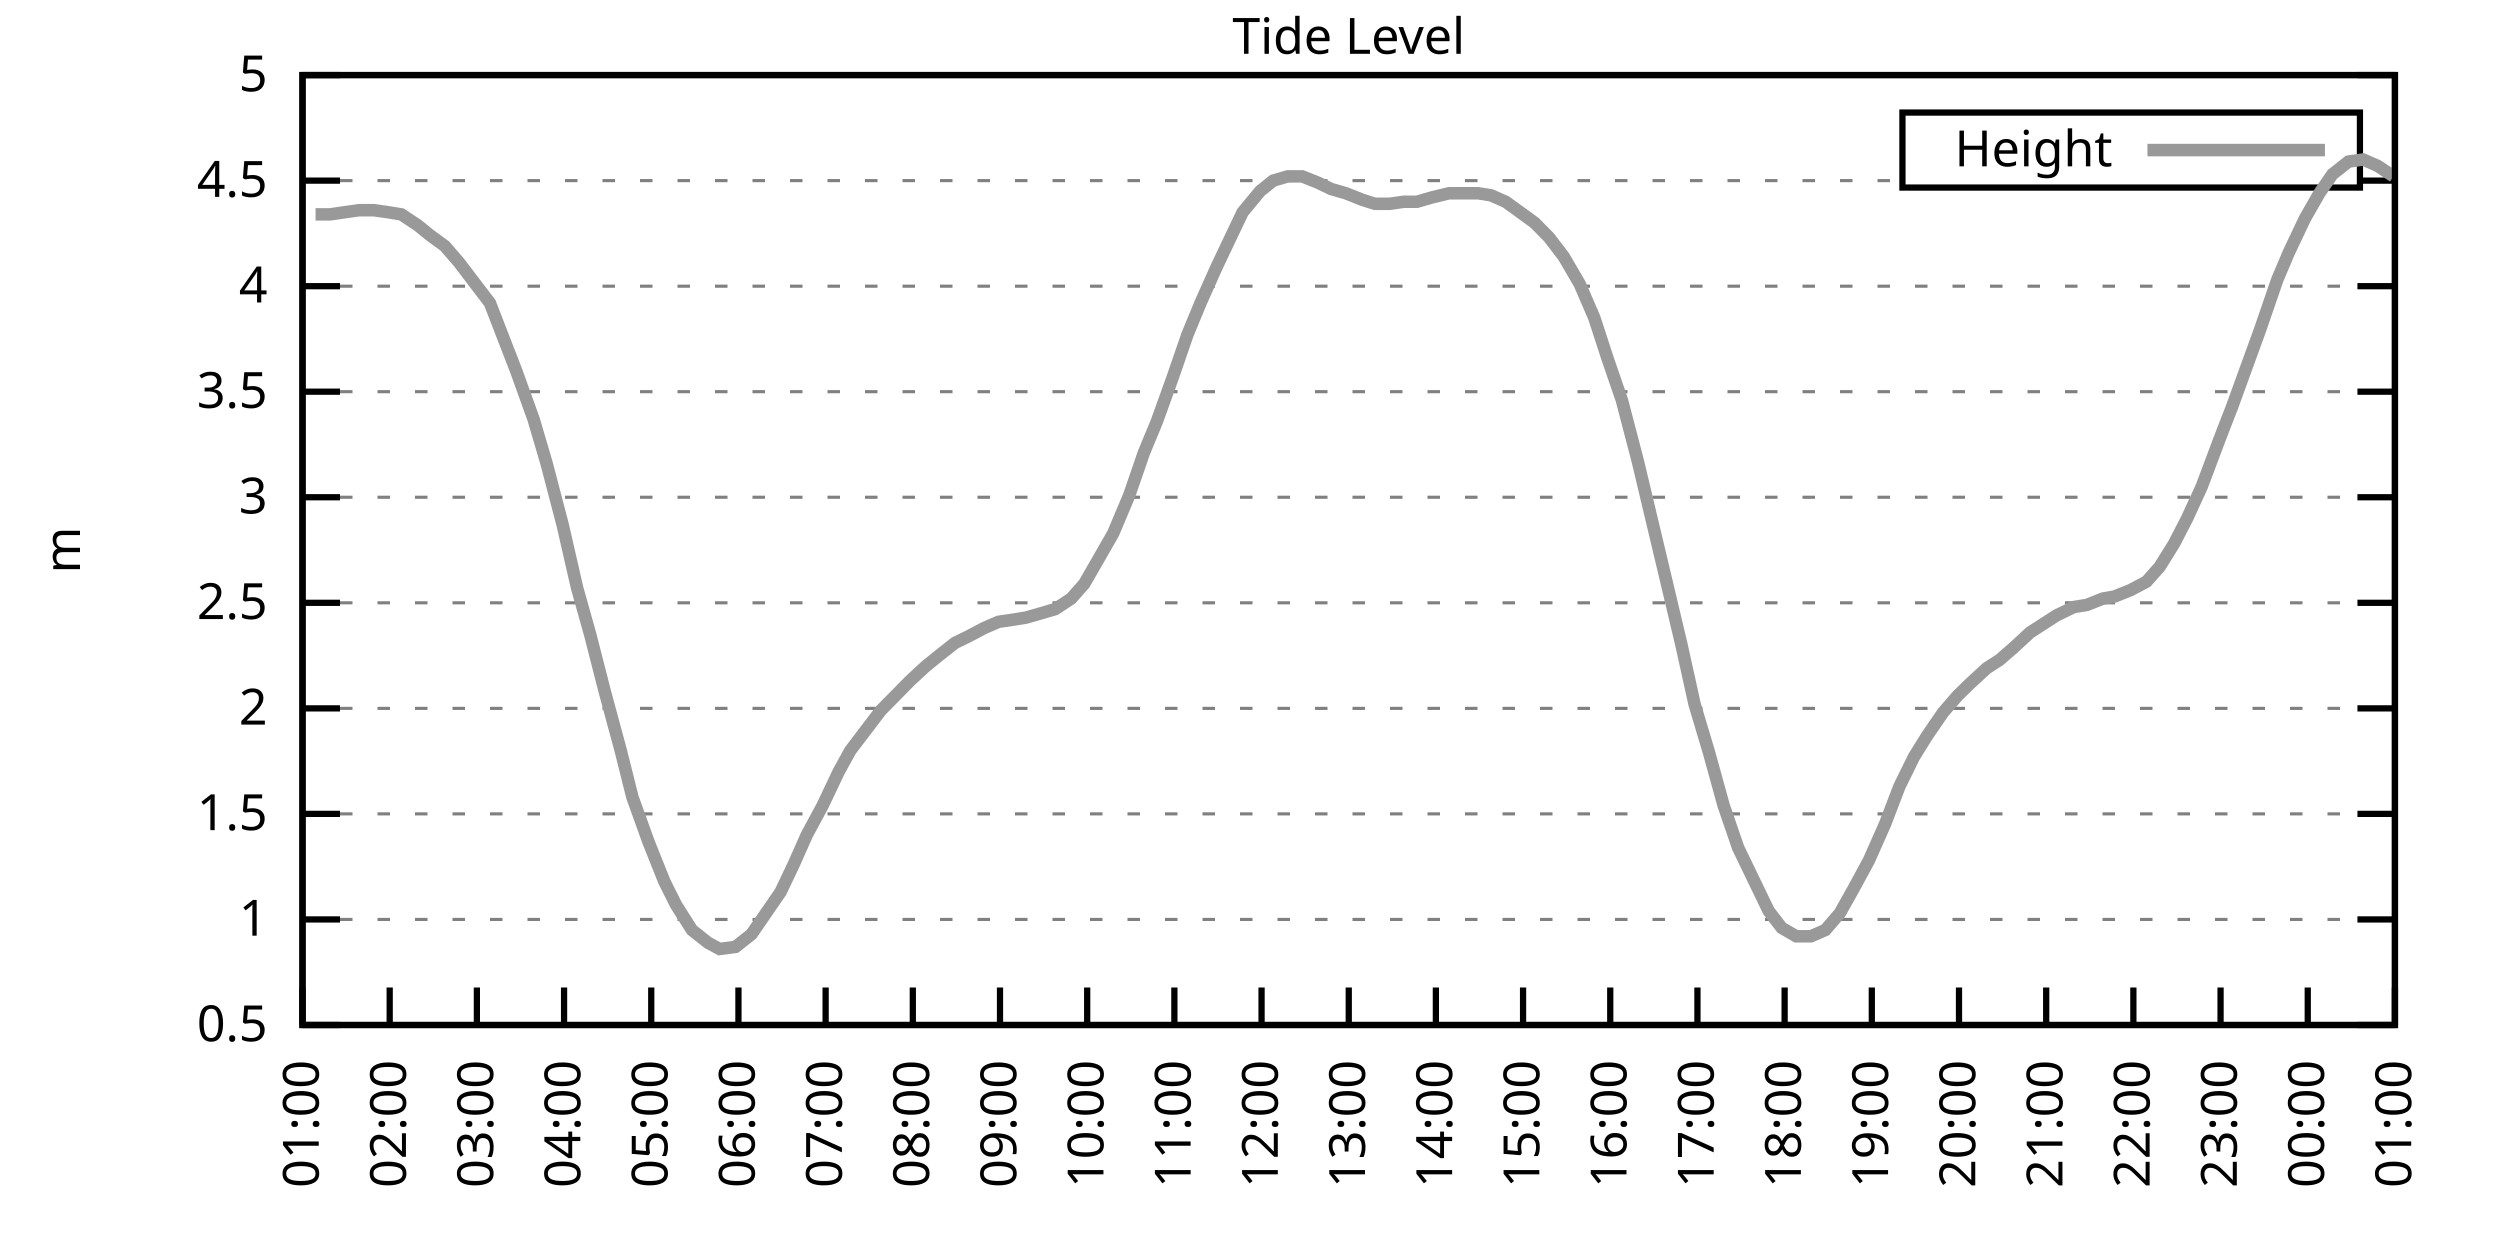
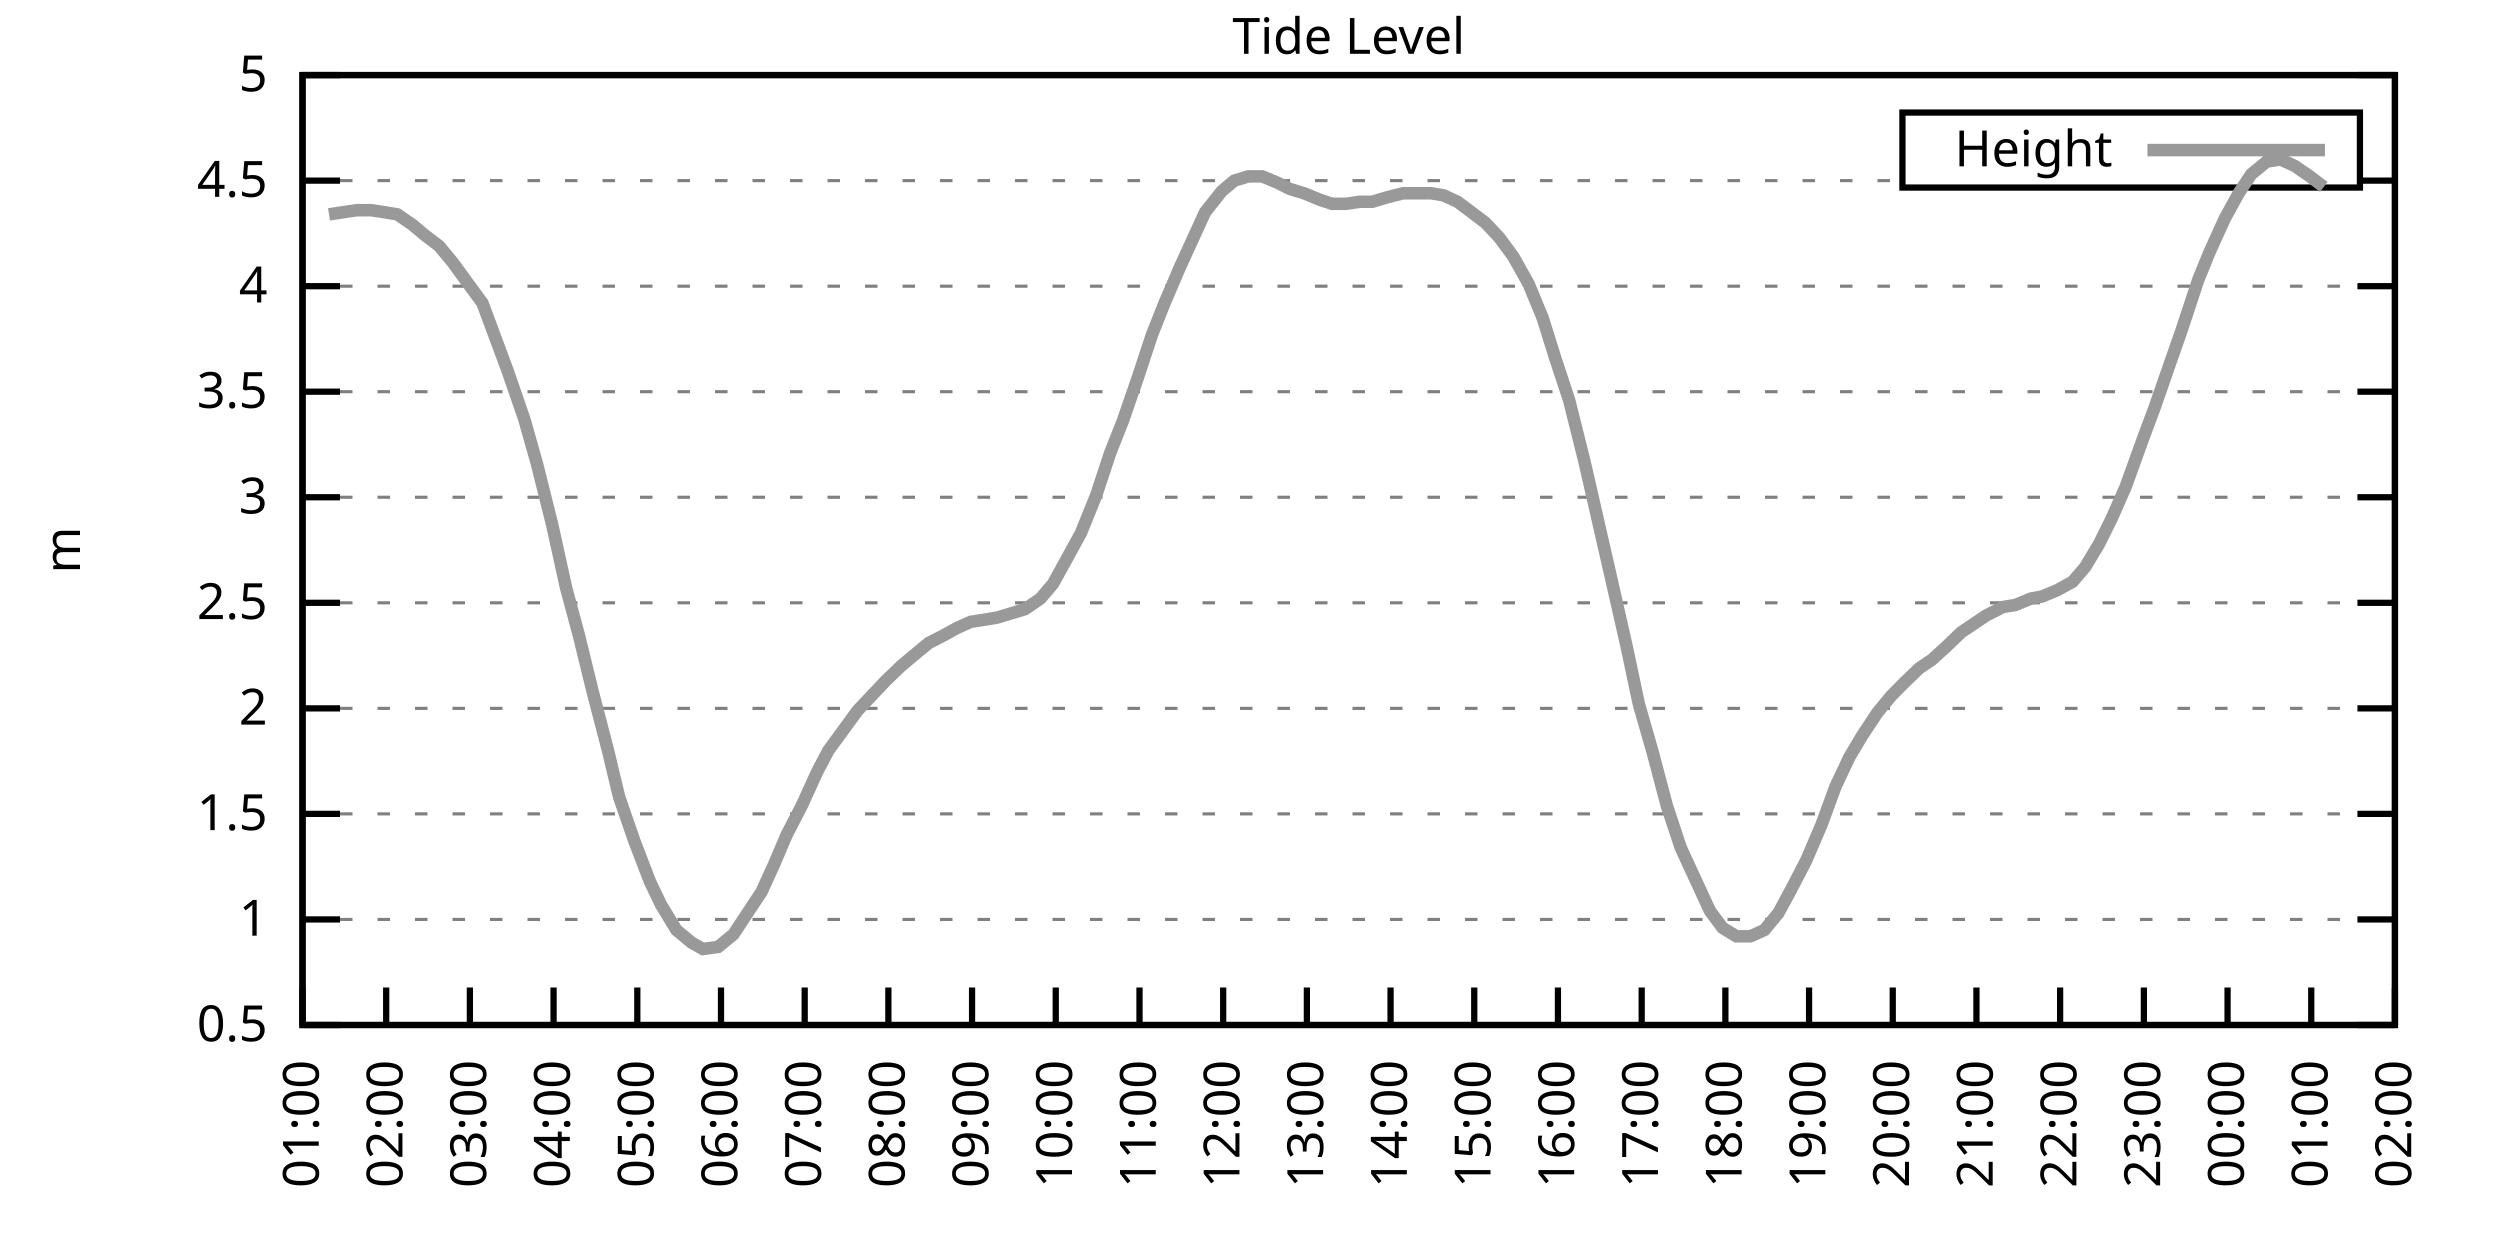
<svg xmlns="http://www.w3.org/2000/svg" xmlns:xlink="http://www.w3.org/1999/xlink" width="400" height="200" viewBox="0 0 400 200">
  <g id="gnuplot_canvas">
    <rect x="0" y="0" width="400" height="200" fill="none" />
    <defs>
      <circle id="gpDot" r="0.5" stroke-width="0.5" stroke="currentColor" />
      <path id="gpPt0" stroke-width="0.333" stroke="currentColor" d="M-1,0 h2 M0,-1 v2" />
      <path id="gpPt1" stroke-width="0.333" stroke="currentColor" d="M-1,-1 L1,1 M1,-1 L-1,1" />
      <path id="gpPt2" stroke-width="0.333" stroke="currentColor" d="M-1,0 L1,0 M0,-1 L0,1 M-1,-1 L1,1 M-1,1 L1,-1" />
      <rect id="gpPt3" stroke-width="0.333" stroke="currentColor" x="-1" y="-1" width="2" height="2" />
      <rect id="gpPt4" stroke-width="0.333" stroke="currentColor" fill="currentColor" x="-1" y="-1" width="2" height="2" />
      <circle id="gpPt5" stroke-width="0.333" stroke="currentColor" cx="0" cy="0" r="1" />
      <use xlink:href="#gpPt5" id="gpPt6" fill="currentColor" stroke="none" />
      <path id="gpPt7" stroke-width="0.333" stroke="currentColor" d="M0,-1.33 L-1.33,0.67 L1.33,0.67 z" />
      <use xlink:href="#gpPt7" id="gpPt8" fill="currentColor" stroke="none" />
      <use xlink:href="#gpPt7" id="gpPt9" stroke="currentColor" transform="rotate(180)" />
      <use xlink:href="#gpPt9" id="gpPt10" fill="currentColor" stroke="none" />
      <use xlink:href="#gpPt3" id="gpPt11" stroke="currentColor" transform="rotate(45)" />
      <use xlink:href="#gpPt11" id="gpPt12" fill="currentColor" stroke="none" />
      <path id="gpPt13" stroke-width="0.333" stroke="currentColor" d="M0,1.330 L1.265,0.411 L0.782,-1.067 L-0.782,-1.076 L-1.265,0.411 z" />
      <use xlink:href="#gpPt13" id="gpPt14" fill="currentColor" stroke="none" />
      <filter id="textbox" filterUnits="objectBoundingBox" x="0" y="0" height="1" width="1">
        <feFlood flood-color="white" flood-opacity="1" result="bgnd" />
        <feComposite in="SourceGraphic" in2="bgnd" operator="atop" />
      </filter>
      <filter id="greybox" filterUnits="objectBoundingBox" x="0" y="0" height="1" width="1">
        <feFlood flood-color="lightgrey" flood-opacity="1" result="grey" />
        <feComposite in="SourceGraphic" in2="grey" operator="atop" />
      </filter>
    </defs>
    <g fill="none" color="white" stroke="currentColor" stroke-width="1.00" stroke-linecap="butt" stroke-linejoin="miter">
</g>
    <g fill="none" color="black" stroke="currentColor" stroke-width="1.00" stroke-linecap="butt" stroke-linejoin="miter">
      <g stroke="none" shape-rendering="crispEdges">
        <polygon fill="rgb(255, 255, 255)" points="48.40,164.00 383.18,164.00 383.18,12.02 48.40,12.02 " />
      </g>
    </g>
    <g fill="none" color="black" stroke="currentColor" stroke-width="1.00" stroke-linecap="butt" stroke-linejoin="miter">
</g>
    <g fill="none" color="black" stroke="black" stroke-width="0.50" stroke-linecap="butt" stroke-linejoin="miter">
</g>
    <g fill="none" color="gray" stroke="currentColor" stroke-width="0.50" stroke-linecap="butt" stroke-linejoin="miter">
      <path stroke="gray" stroke-dasharray="2,4" class="gridline" d="M48.40,164.00 L383.19,164.00  " />
    </g>
    <g fill="none" color="gray" stroke="gray" stroke-width="1.00" stroke-linecap="butt" stroke-linejoin="miter">
</g>
    <g fill="none" color="black" stroke="currentColor" stroke-width="1.00" stroke-linecap="butt" stroke-linejoin="miter">
      <path stroke="black" d="M48.40,164.00 L54.40,164.00 M383.19,164.00 L377.19,164.00  " />
      <g transform="translate(42.80,166.60)" stroke="none" fill="black" font-family="Sans" font-size="8.00" text-anchor="end">
        <text>
          <tspan font-family="Sans"> 0.5</tspan>
        </text>
      </g>
    </g>
    <g fill="none" color="black" stroke="currentColor" stroke-width="1.00" stroke-linecap="butt" stroke-linejoin="miter">
</g>
    <g fill="none" color="black" stroke="black" stroke-width="0.50" stroke-linecap="butt" stroke-linejoin="miter">
</g>
    <g fill="none" color="gray" stroke="currentColor" stroke-width="0.50" stroke-linecap="butt" stroke-linejoin="miter">
      <path stroke="gray" stroke-dasharray="2,4" class="gridline" d="M48.40,147.11 L383.19,147.11  " />
    </g>
    <g fill="none" color="gray" stroke="gray" stroke-width="1.00" stroke-linecap="butt" stroke-linejoin="miter">
</g>
    <g fill="none" color="black" stroke="currentColor" stroke-width="1.00" stroke-linecap="butt" stroke-linejoin="miter">
      <path stroke="black" d="M48.40,147.11 L54.40,147.11 M383.19,147.11 L377.19,147.11  " />
      <g transform="translate(42.80,149.71)" stroke="none" fill="black" font-family="Sans" font-size="8.00" text-anchor="end">
        <text>
          <tspan font-family="Sans"> 1</tspan>
        </text>
      </g>
    </g>
    <g fill="none" color="black" stroke="currentColor" stroke-width="1.00" stroke-linecap="butt" stroke-linejoin="miter">
</g>
    <g fill="none" color="black" stroke="black" stroke-width="0.50" stroke-linecap="butt" stroke-linejoin="miter">
</g>
    <g fill="none" color="gray" stroke="currentColor" stroke-width="0.50" stroke-linecap="butt" stroke-linejoin="miter">
      <path stroke="gray" stroke-dasharray="2,4" class="gridline" d="M48.40,130.22 L383.19,130.22  " />
    </g>
    <g fill="none" color="gray" stroke="gray" stroke-width="1.00" stroke-linecap="butt" stroke-linejoin="miter">
</g>
    <g fill="none" color="black" stroke="currentColor" stroke-width="1.00" stroke-linecap="butt" stroke-linejoin="miter">
      <path stroke="black" d="M48.40,130.22 L54.40,130.22 M383.19,130.22 L377.19,130.22  " />
      <g transform="translate(42.80,132.82)" stroke="none" fill="black" font-family="Sans" font-size="8.00" text-anchor="end">
        <text>
          <tspan font-family="Sans"> 1.5</tspan>
        </text>
      </g>
    </g>
    <g fill="none" color="black" stroke="currentColor" stroke-width="1.00" stroke-linecap="butt" stroke-linejoin="miter">
</g>
    <g fill="none" color="black" stroke="black" stroke-width="0.50" stroke-linecap="butt" stroke-linejoin="miter">
</g>
    <g fill="none" color="gray" stroke="currentColor" stroke-width="0.50" stroke-linecap="butt" stroke-linejoin="miter">
      <path stroke="gray" stroke-dasharray="2,4" class="gridline" d="M48.40,113.34 L383.19,113.34  " />
    </g>
    <g fill="none" color="gray" stroke="gray" stroke-width="1.00" stroke-linecap="butt" stroke-linejoin="miter">
</g>
    <g fill="none" color="black" stroke="currentColor" stroke-width="1.00" stroke-linecap="butt" stroke-linejoin="miter">
      <path stroke="black" d="M48.40,113.34 L54.40,113.34 M383.19,113.34 L377.19,113.34  " />
      <g transform="translate(42.80,115.94)" stroke="none" fill="black" font-family="Sans" font-size="8.00" text-anchor="end">
        <text>
          <tspan font-family="Sans"> 2</tspan>
        </text>
      </g>
    </g>
    <g fill="none" color="black" stroke="currentColor" stroke-width="1.00" stroke-linecap="butt" stroke-linejoin="miter">
</g>
    <g fill="none" color="black" stroke="black" stroke-width="0.50" stroke-linecap="butt" stroke-linejoin="miter">
</g>
    <g fill="none" color="gray" stroke="currentColor" stroke-width="0.50" stroke-linecap="butt" stroke-linejoin="miter">
      <path stroke="gray" stroke-dasharray="2,4" class="gridline" d="M48.40,96.45 L383.19,96.45  " />
    </g>
    <g fill="none" color="gray" stroke="gray" stroke-width="1.00" stroke-linecap="butt" stroke-linejoin="miter">
</g>
    <g fill="none" color="black" stroke="currentColor" stroke-width="1.00" stroke-linecap="butt" stroke-linejoin="miter">
      <path stroke="black" d="M48.40,96.45 L54.40,96.45 M383.19,96.45 L377.19,96.45  " />
      <g transform="translate(42.80,99.05)" stroke="none" fill="black" font-family="Sans" font-size="8.00" text-anchor="end">
        <text>
          <tspan font-family="Sans"> 2.5</tspan>
        </text>
      </g>
    </g>
    <g fill="none" color="black" stroke="currentColor" stroke-width="1.00" stroke-linecap="butt" stroke-linejoin="miter">
</g>
    <g fill="none" color="black" stroke="black" stroke-width="0.50" stroke-linecap="butt" stroke-linejoin="miter">
</g>
    <g fill="none" color="gray" stroke="currentColor" stroke-width="0.50" stroke-linecap="butt" stroke-linejoin="miter">
      <path stroke="gray" stroke-dasharray="2,4" class="gridline" d="M48.40,79.56 L383.19,79.56  " />
    </g>
    <g fill="none" color="gray" stroke="gray" stroke-width="1.00" stroke-linecap="butt" stroke-linejoin="miter">
</g>
    <g fill="none" color="black" stroke="currentColor" stroke-width="1.00" stroke-linecap="butt" stroke-linejoin="miter">
      <path stroke="black" d="M48.40,79.56 L54.40,79.56 M383.19,79.56 L377.19,79.56  " />
      <g transform="translate(42.80,82.16)" stroke="none" fill="black" font-family="Sans" font-size="8.00" text-anchor="end">
        <text>
          <tspan font-family="Sans"> 3</tspan>
        </text>
      </g>
    </g>
    <g fill="none" color="black" stroke="currentColor" stroke-width="1.00" stroke-linecap="butt" stroke-linejoin="miter">
</g>
    <g fill="none" color="black" stroke="black" stroke-width="0.50" stroke-linecap="butt" stroke-linejoin="miter">
</g>
    <g fill="none" color="gray" stroke="currentColor" stroke-width="0.50" stroke-linecap="butt" stroke-linejoin="miter">
      <path stroke="gray" stroke-dasharray="2,4" class="gridline" d="M48.40,62.67 L383.19,62.67  " />
    </g>
    <g fill="none" color="gray" stroke="gray" stroke-width="1.00" stroke-linecap="butt" stroke-linejoin="miter">
</g>
    <g fill="none" color="black" stroke="currentColor" stroke-width="1.00" stroke-linecap="butt" stroke-linejoin="miter">
      <path stroke="black" d="M48.40,62.67 L54.40,62.67 M383.19,62.67 L377.19,62.67  " />
      <g transform="translate(42.80,65.27)" stroke="none" fill="black" font-family="Sans" font-size="8.00" text-anchor="end">
        <text>
          <tspan font-family="Sans"> 3.5</tspan>
        </text>
      </g>
    </g>
    <g fill="none" color="black" stroke="currentColor" stroke-width="1.00" stroke-linecap="butt" stroke-linejoin="miter">
</g>
    <g fill="none" color="black" stroke="black" stroke-width="0.50" stroke-linecap="butt" stroke-linejoin="miter">
</g>
    <g fill="none" color="gray" stroke="currentColor" stroke-width="0.50" stroke-linecap="butt" stroke-linejoin="miter">
      <path stroke="gray" stroke-dasharray="2,4" class="gridline" d="M48.40,45.79 L383.19,45.79  " />
    </g>
    <g fill="none" color="gray" stroke="gray" stroke-width="1.00" stroke-linecap="butt" stroke-linejoin="miter">
</g>
    <g fill="none" color="black" stroke="currentColor" stroke-width="1.00" stroke-linecap="butt" stroke-linejoin="miter">
      <path stroke="black" d="M48.40,45.79 L54.40,45.79 M383.19,45.79 L377.19,45.79  " />
      <g transform="translate(42.80,48.39)" stroke="none" fill="black" font-family="Sans" font-size="8.00" text-anchor="end">
        <text>
          <tspan font-family="Sans"> 4</tspan>
        </text>
      </g>
    </g>
    <g fill="none" color="black" stroke="currentColor" stroke-width="1.00" stroke-linecap="butt" stroke-linejoin="miter">
</g>
    <g fill="none" color="black" stroke="black" stroke-width="0.50" stroke-linecap="butt" stroke-linejoin="miter">
</g>
    <g fill="none" color="gray" stroke="currentColor" stroke-width="0.50" stroke-linecap="butt" stroke-linejoin="miter">
      <path stroke="gray" stroke-dasharray="2,4" class="gridline" d="M48.40,28.90 L304.39,28.90 M377.59,28.90 L383.19,28.90  " />
    </g>
    <g fill="none" color="gray" stroke="gray" stroke-width="1.00" stroke-linecap="butt" stroke-linejoin="miter">
</g>
    <g fill="none" color="black" stroke="currentColor" stroke-width="1.00" stroke-linecap="butt" stroke-linejoin="miter">
      <path stroke="black" d="M48.40,28.90 L54.40,28.90 M383.19,28.90 L377.19,28.90  " />
      <g transform="translate(42.80,31.50)" stroke="none" fill="black" font-family="Sans" font-size="8.00" text-anchor="end">
        <text>
          <tspan font-family="Sans"> 4.5</tspan>
        </text>
      </g>
    </g>
    <g fill="none" color="black" stroke="currentColor" stroke-width="1.00" stroke-linecap="butt" stroke-linejoin="miter">
</g>
    <g fill="none" color="black" stroke="black" stroke-width="0.50" stroke-linecap="butt" stroke-linejoin="miter">
</g>
    <g fill="none" color="gray" stroke="currentColor" stroke-width="0.50" stroke-linecap="butt" stroke-linejoin="miter">
      <path stroke="gray" stroke-dasharray="2,4" class="gridline" d="M48.40,12.01 L383.19,12.01  " />
    </g>
    <g fill="none" color="gray" stroke="gray" stroke-width="1.00" stroke-linecap="butt" stroke-linejoin="miter">
</g>
    <g fill="none" color="black" stroke="currentColor" stroke-width="1.00" stroke-linecap="butt" stroke-linejoin="miter">
      <path stroke="black" d="M48.40,12.01 L54.40,12.01 M383.19,12.01 L377.19,12.01  " />
      <g transform="translate(42.80,14.61)" stroke="none" fill="black" font-family="Sans" font-size="8.00" text-anchor="end">
        <text>
          <tspan font-family="Sans"> 5</tspan>
        </text>
      </g>
    </g>
    <g fill="none" color="black" stroke="currentColor" stroke-width="1.00" stroke-linecap="butt" stroke-linejoin="miter">
      <path stroke="black" d="M48.40,164.00 L48.40,158.00  " />
      <g transform="translate(51.00,169.60) rotate(270.00)" stroke="none" fill="black" font-family="Sans" font-size="8.00" text-anchor="end">
        <text>
          <tspan font-family="Sans">01:00</tspan>
        </text>
      </g>
    </g>
    <g fill="none" color="black" stroke="currentColor" stroke-width="1.00" stroke-linecap="butt" stroke-linejoin="miter">
-       <path stroke="black" d="M62.35,164.00 L62.35,158.00  " />
-       <g transform="translate(64.95,169.60) rotate(270.00)" stroke="none" fill="black" font-family="Sans" font-size="8.00" text-anchor="end">
+       <path stroke="black" d="M61.79,164.00 L61.79,158.00  " />
+       <g transform="translate(64.39,169.60) rotate(270.00)" stroke="none" fill="black" font-family="Sans" font-size="8.00" text-anchor="end">
        <text>
          <tspan font-family="Sans">02:00</tspan>
        </text>
      </g>
    </g>
    <g fill="none" color="black" stroke="currentColor" stroke-width="1.00" stroke-linecap="butt" stroke-linejoin="miter">
-       <path stroke="black" d="M76.30,164.00 L76.30,158.00  " />
-       <g transform="translate(78.90,169.60) rotate(270.00)" stroke="none" fill="black" font-family="Sans" font-size="8.00" text-anchor="end">
+       <path stroke="black" d="M75.18,164.00 L75.18,158.00  " />
+       <g transform="translate(77.78,169.60) rotate(270.00)" stroke="none" fill="black" font-family="Sans" font-size="8.00" text-anchor="end">
        <text>
          <tspan font-family="Sans">03:00</tspan>
        </text>
      </g>
    </g>
    <g fill="none" color="black" stroke="currentColor" stroke-width="1.00" stroke-linecap="butt" stroke-linejoin="miter">
-       <path stroke="black" d="M90.25,164.00 L90.25,158.00  " />
-       <g transform="translate(92.85,169.60) rotate(270.00)" stroke="none" fill="black" font-family="Sans" font-size="8.00" text-anchor="end">
+       <path stroke="black" d="M88.57,164.00 L88.57,158.00  " />
+       <g transform="translate(91.17,169.60) rotate(270.00)" stroke="none" fill="black" font-family="Sans" font-size="8.00" text-anchor="end">
        <text>
          <tspan font-family="Sans">04:00</tspan>
        </text>
      </g>
    </g>
    <g fill="none" color="black" stroke="currentColor" stroke-width="1.00" stroke-linecap="butt" stroke-linejoin="miter">
-       <path stroke="black" d="M104.20,164.00 L104.20,158.00  " />
-       <g transform="translate(106.80,169.60) rotate(270.00)" stroke="none" fill="black" font-family="Sans" font-size="8.00" text-anchor="end">
+       <path stroke="black" d="M101.97,164.00 L101.97,158.00  " />
+       <g transform="translate(104.57,169.60) rotate(270.00)" stroke="none" fill="black" font-family="Sans" font-size="8.00" text-anchor="end">
        <text>
          <tspan font-family="Sans">05:00</tspan>
        </text>
      </g>
    </g>
    <g fill="none" color="black" stroke="currentColor" stroke-width="1.00" stroke-linecap="butt" stroke-linejoin="miter">
-       <path stroke="black" d="M118.15,164.00 L118.15,158.00  " />
-       <g transform="translate(120.75,169.60) rotate(270.00)" stroke="none" fill="black" font-family="Sans" font-size="8.00" text-anchor="end">
+       <path stroke="black" d="M115.36,164.00 L115.36,158.00  " />
+       <g transform="translate(117.96,169.60) rotate(270.00)" stroke="none" fill="black" font-family="Sans" font-size="8.00" text-anchor="end">
        <text>
          <tspan font-family="Sans">06:00</tspan>
        </text>
      </g>
    </g>
    <g fill="none" color="black" stroke="currentColor" stroke-width="1.00" stroke-linecap="butt" stroke-linejoin="miter">
-       <path stroke="black" d="M132.10,164.00 L132.10,158.00  " />
-       <g transform="translate(134.70,169.60) rotate(270.00)" stroke="none" fill="black" font-family="Sans" font-size="8.00" text-anchor="end">
+       <path stroke="black" d="M128.75,164.00 L128.75,158.00  " />
+       <g transform="translate(131.35,169.60) rotate(270.00)" stroke="none" fill="black" font-family="Sans" font-size="8.00" text-anchor="end">
        <text>
          <tspan font-family="Sans">07:00</tspan>
        </text>
      </g>
    </g>
    <g fill="none" color="black" stroke="currentColor" stroke-width="1.00" stroke-linecap="butt" stroke-linejoin="miter">
-       <path stroke="black" d="M146.05,164.00 L146.05,158.00  " />
-       <g transform="translate(148.65,169.60) rotate(270.00)" stroke="none" fill="black" font-family="Sans" font-size="8.00" text-anchor="end">
+       <path stroke="black" d="M142.14,164.00 L142.14,158.00  " />
+       <g transform="translate(144.74,169.60) rotate(270.00)" stroke="none" fill="black" font-family="Sans" font-size="8.00" text-anchor="end">
        <text>
          <tspan font-family="Sans">08:00</tspan>
        </text>
      </g>
    </g>
    <g fill="none" color="black" stroke="currentColor" stroke-width="1.00" stroke-linecap="butt" stroke-linejoin="miter">
-       <path stroke="black" d="M160.00,164.00 L160.00,158.00  " />
-       <g transform="translate(162.60,169.60) rotate(270.00)" stroke="none" fill="black" font-family="Sans" font-size="8.00" text-anchor="end">
+       <path stroke="black" d="M155.53,164.00 L155.53,158.00  " />
+       <g transform="translate(158.13,169.60) rotate(270.00)" stroke="none" fill="black" font-family="Sans" font-size="8.00" text-anchor="end">
        <text>
          <tspan font-family="Sans">09:00</tspan>
        </text>
      </g>
    </g>
    <g fill="none" color="black" stroke="currentColor" stroke-width="1.00" stroke-linecap="butt" stroke-linejoin="miter">
-       <path stroke="black" d="M173.95,164.00 L173.95,158.00  " />
-       <g transform="translate(176.55,169.60) rotate(270.00)" stroke="none" fill="black" font-family="Sans" font-size="8.00" text-anchor="end">
+       <path stroke="black" d="M168.92,164.00 L168.92,158.00  " />
+       <g transform="translate(171.52,169.60) rotate(270.00)" stroke="none" fill="black" font-family="Sans" font-size="8.00" text-anchor="end">
        <text>
          <tspan font-family="Sans">10:00</tspan>
        </text>
      </g>
    </g>
    <g fill="none" color="black" stroke="currentColor" stroke-width="1.00" stroke-linecap="butt" stroke-linejoin="miter">
-       <path stroke="black" d="M187.90,164.00 L187.90,158.00  " />
-       <g transform="translate(190.50,169.60) rotate(270.00)" stroke="none" fill="black" font-family="Sans" font-size="8.00" text-anchor="end">
+       <path stroke="black" d="M182.32,164.00 L182.32,158.00  " />
+       <g transform="translate(184.92,169.60) rotate(270.00)" stroke="none" fill="black" font-family="Sans" font-size="8.00" text-anchor="end">
        <text>
          <tspan font-family="Sans">11:00</tspan>
        </text>
      </g>
    </g>
    <g fill="none" color="black" stroke="currentColor" stroke-width="1.00" stroke-linecap="butt" stroke-linejoin="miter">
-       <path stroke="black" d="M201.85,164.00 L201.85,158.00  " />
-       <g transform="translate(204.45,169.60) rotate(270.00)" stroke="none" fill="black" font-family="Sans" font-size="8.00" text-anchor="end">
+       <path stroke="black" d="M195.71,164.00 L195.71,158.00  " />
+       <g transform="translate(198.31,169.60) rotate(270.00)" stroke="none" fill="black" font-family="Sans" font-size="8.00" text-anchor="end">
        <text>
          <tspan font-family="Sans">12:00</tspan>
        </text>
      </g>
    </g>
    <g fill="none" color="black" stroke="currentColor" stroke-width="1.00" stroke-linecap="butt" stroke-linejoin="miter">
-       <path stroke="black" d="M215.80,164.00 L215.80,158.00  " />
-       <g transform="translate(218.40,169.60) rotate(270.00)" stroke="none" fill="black" font-family="Sans" font-size="8.00" text-anchor="end">
+       <path stroke="black" d="M209.10,164.00 L209.10,158.00  " />
+       <g transform="translate(211.70,169.60) rotate(270.00)" stroke="none" fill="black" font-family="Sans" font-size="8.00" text-anchor="end">
        <text>
          <tspan font-family="Sans">13:00</tspan>
        </text>
      </g>
    </g>
    <g fill="none" color="black" stroke="currentColor" stroke-width="1.00" stroke-linecap="butt" stroke-linejoin="miter">
-       <path stroke="black" d="M229.74,164.00 L229.74,158.00  " />
-       <g transform="translate(232.34,169.60) rotate(270.00)" stroke="none" fill="black" font-family="Sans" font-size="8.00" text-anchor="end">
+       <path stroke="black" d="M222.49,164.00 L222.49,158.00  " />
+       <g transform="translate(225.09,169.60) rotate(270.00)" stroke="none" fill="black" font-family="Sans" font-size="8.00" text-anchor="end">
        <text>
          <tspan font-family="Sans">14:00</tspan>
        </text>
      </g>
    </g>
    <g fill="none" color="black" stroke="currentColor" stroke-width="1.00" stroke-linecap="butt" stroke-linejoin="miter">
-       <path stroke="black" d="M243.69,164.00 L243.69,158.00  " />
-       <g transform="translate(246.29,169.60) rotate(270.00)" stroke="none" fill="black" font-family="Sans" font-size="8.00" text-anchor="end">
+       <path stroke="black" d="M235.88,164.00 L235.88,158.00  " />
+       <g transform="translate(238.48,169.60) rotate(270.00)" stroke="none" fill="black" font-family="Sans" font-size="8.00" text-anchor="end">
        <text>
          <tspan font-family="Sans">15:00</tspan>
        </text>
      </g>
    </g>
    <g fill="none" color="black" stroke="currentColor" stroke-width="1.00" stroke-linecap="butt" stroke-linejoin="miter">
-       <path stroke="black" d="M257.64,164.00 L257.64,158.00  " />
-       <g transform="translate(260.24,169.60) rotate(270.00)" stroke="none" fill="black" font-family="Sans" font-size="8.00" text-anchor="end">
+       <path stroke="black" d="M249.27,164.00 L249.27,158.00  " />
+       <g transform="translate(251.87,169.60) rotate(270.00)" stroke="none" fill="black" font-family="Sans" font-size="8.00" text-anchor="end">
        <text>
          <tspan font-family="Sans">16:00</tspan>
        </text>
      </g>
    </g>
    <g fill="none" color="black" stroke="currentColor" stroke-width="1.00" stroke-linecap="butt" stroke-linejoin="miter">
-       <path stroke="black" d="M271.59,164.00 L271.59,158.00  " />
-       <g transform="translate(274.19,169.60) rotate(270.00)" stroke="none" fill="black" font-family="Sans" font-size="8.00" text-anchor="end">
+       <path stroke="black" d="M262.67,164.00 L262.67,158.00  " />
+       <g transform="translate(265.27,169.60) rotate(270.00)" stroke="none" fill="black" font-family="Sans" font-size="8.00" text-anchor="end">
        <text>
          <tspan font-family="Sans">17:00</tspan>
        </text>
      </g>
    </g>
    <g fill="none" color="black" stroke="currentColor" stroke-width="1.00" stroke-linecap="butt" stroke-linejoin="miter">
-       <path stroke="black" d="M285.54,164.00 L285.54,158.00  " />
-       <g transform="translate(288.14,169.60) rotate(270.00)" stroke="none" fill="black" font-family="Sans" font-size="8.00" text-anchor="end">
+       <path stroke="black" d="M276.06,164.00 L276.06,158.00  " />
+       <g transform="translate(278.66,169.60) rotate(270.00)" stroke="none" fill="black" font-family="Sans" font-size="8.00" text-anchor="end">
        <text>
          <tspan font-family="Sans">18:00</tspan>
        </text>
      </g>
    </g>
    <g fill="none" color="black" stroke="currentColor" stroke-width="1.00" stroke-linecap="butt" stroke-linejoin="miter">
-       <path stroke="black" d="M299.49,164.00 L299.49,158.00  " />
-       <g transform="translate(302.09,169.60) rotate(270.00)" stroke="none" fill="black" font-family="Sans" font-size="8.00" text-anchor="end">
+       <path stroke="black" d="M289.45,164.00 L289.45,158.00  " />
+       <g transform="translate(292.05,169.60) rotate(270.00)" stroke="none" fill="black" font-family="Sans" font-size="8.00" text-anchor="end">
        <text>
          <tspan font-family="Sans">19:00</tspan>
        </text>
      </g>
    </g>
    <g fill="none" color="black" stroke="currentColor" stroke-width="1.00" stroke-linecap="butt" stroke-linejoin="miter">
-       <path stroke="black" d="M313.44,164.00 L313.44,158.00  " />
-       <g transform="translate(316.04,169.60) rotate(270.00)" stroke="none" fill="black" font-family="Sans" font-size="8.00" text-anchor="end">
+       <path stroke="black" d="M302.84,164.00 L302.84,158.00  " />
+       <g transform="translate(305.44,169.60) rotate(270.00)" stroke="none" fill="black" font-family="Sans" font-size="8.00" text-anchor="end">
        <text>
          <tspan font-family="Sans">20:00</tspan>
        </text>
      </g>
    </g>
    <g fill="none" color="black" stroke="currentColor" stroke-width="1.00" stroke-linecap="butt" stroke-linejoin="miter">
-       <path stroke="black" d="M327.39,164.00 L327.39,158.00  " />
-       <g transform="translate(329.99,169.60) rotate(270.00)" stroke="none" fill="black" font-family="Sans" font-size="8.00" text-anchor="end">
+       <path stroke="black" d="M316.23,164.00 L316.23,158.00  " />
+       <g transform="translate(318.83,169.60) rotate(270.00)" stroke="none" fill="black" font-family="Sans" font-size="8.00" text-anchor="end">
        <text>
          <tspan font-family="Sans">21:00</tspan>
        </text>
      </g>
    </g>
    <g fill="none" color="black" stroke="currentColor" stroke-width="1.00" stroke-linecap="butt" stroke-linejoin="miter">
-       <path stroke="black" d="M341.34,164.00 L341.34,158.00  " />
-       <g transform="translate(343.94,169.60) rotate(270.00)" stroke="none" fill="black" font-family="Sans" font-size="8.00" text-anchor="end">
+       <path stroke="black" d="M329.62,164.00 L329.62,158.00  " />
+       <g transform="translate(332.22,169.60) rotate(270.00)" stroke="none" fill="black" font-family="Sans" font-size="8.00" text-anchor="end">
        <text>
          <tspan font-family="Sans">22:00</tspan>
        </text>
      </g>
    </g>
    <g fill="none" color="black" stroke="currentColor" stroke-width="1.00" stroke-linecap="butt" stroke-linejoin="miter">
-       <path stroke="black" d="M355.29,164.00 L355.29,158.00  " />
-       <g transform="translate(357.89,169.60) rotate(270.00)" stroke="none" fill="black" font-family="Sans" font-size="8.00" text-anchor="end">
+       <path stroke="black" d="M343.02,164.00 L343.02,158.00  " />
+       <g transform="translate(345.62,169.60) rotate(270.00)" stroke="none" fill="black" font-family="Sans" font-size="8.00" text-anchor="end">
        <text>
          <tspan font-family="Sans">23:00</tspan>
        </text>
      </g>
    </g>
    <g fill="none" color="black" stroke="currentColor" stroke-width="1.00" stroke-linecap="butt" stroke-linejoin="miter">
-       <path stroke="black" d="M369.24,164.00 L369.24,158.00  " />
-       <g transform="translate(371.84,169.60) rotate(270.00)" stroke="none" fill="black" font-family="Sans" font-size="8.00" text-anchor="end">
+       <path stroke="black" d="M356.41,164.00 L356.41,158.00  " />
+       <g transform="translate(359.01,169.60) rotate(270.00)" stroke="none" fill="black" font-family="Sans" font-size="8.00" text-anchor="end">
        <text>
          <tspan font-family="Sans">00:00</tspan>
+         </text>
+       </g>
+     </g>
+     <g fill="none" color="black" stroke="currentColor" stroke-width="1.00" stroke-linecap="butt" stroke-linejoin="miter">
+       <path stroke="black" d="M369.80,164.00 L369.80,158.00  " />
+       <g transform="translate(372.40,169.60) rotate(270.00)" stroke="none" fill="black" font-family="Sans" font-size="8.00" text-anchor="end">
+         <text>
+           <tspan font-family="Sans">01:00</tspan>
        </text>
      </g>
    </g>
    <g fill="none" color="black" stroke="currentColor" stroke-width="1.00" stroke-linecap="butt" stroke-linejoin="miter">
      <path stroke="black" d="M383.19,164.00 L383.19,158.00  " />
      <g transform="translate(385.79,169.60) rotate(270.00)" stroke="none" fill="black" font-family="Sans" font-size="8.00" text-anchor="end">
        <text>
-           <tspan font-family="Sans">01:00</tspan>
+           <tspan font-family="Sans">02:00</tspan>
        </text>
      </g>
    </g>
    <g fill="none" color="black" stroke="currentColor" stroke-width="1.00" stroke-linecap="butt" stroke-linejoin="miter">
</g>
    <g fill="none" color="black" stroke="currentColor" stroke-width="1.00" stroke-linecap="butt" stroke-linejoin="miter">
      <path stroke="black" d="M48.40,12.01 L48.40,164.00 L383.19,164.00 L383.19,12.01 L48.40,12.01 Z  " />
    </g>
    <g fill="none" color="black" stroke="currentColor" stroke-width="1.00" stroke-linecap="butt" stroke-linejoin="miter">
</g>
    <g fill="none" color="black" stroke="currentColor" stroke-width="1.00" stroke-linecap="butt" stroke-linejoin="miter">
      <path stroke="black" d="M304.39,30.01 L304.39,18.01 L377.59,18.01 L377.59,30.01 L304.39,30.01 Z  " />
    </g>
    <g id="Tide_level_plot_1">
      <g fill="none" color="white" stroke="black" stroke-width="2.00" stroke-linecap="butt" stroke-linejoin="miter">
</g>
      <g fill="none" color="black" stroke="currentColor" stroke-width="2.00" stroke-linecap="butt" stroke-linejoin="miter">
        <g transform="translate(337.99,26.61)" stroke="none" fill="black" font-family="Sans" font-size="8.00" text-anchor="end">
          <text>
            <tspan font-family="Sans">Height</tspan>
          </text>
        </g>
      </g>
      <g fill="none" color="black" stroke="currentColor" stroke-width="2.00" stroke-linecap="butt" stroke-linejoin="miter">
-         <path stroke="rgb(153, 153, 153)" d="M343.59,24.01 L371.99,24.01 M50.49,34.30 L52.82,34.30 L55.14,33.96 L57.47,33.63 L59.79,33.63 L62.12,33.96   L64.21,34.30 L66.77,35.99 L68.86,37.68 L71.18,39.37 L73.51,42.07 L76.07,45.45 L78.39,48.49 L80.48,53.89   L82.58,59.30 L85.37,67.06 L87.46,74.16 L90.02,83.95 L92.34,94.08 L94.43,101.52 L96.76,110.63 L99.32,120.09   L101.18,127.52 L103.73,134.62 L106.29,141.03 L108.15,144.75 L110.71,148.80 L113.27,150.83 L115.13,151.84 L117.68,151.50   L120.24,149.48 L122.10,146.77 L124.89,142.72 L126.98,138.33 L129.08,133.60 L131.63,128.87 L134.19,123.47 L136.05,120.09   L140.93,113.67 L143.26,111.31 L145.58,108.95 L148.14,106.58 L150.23,104.89 L152.79,102.87 L154.88,101.85 L157.44,100.50   L159.76,99.49 L162.09,99.15 L164.18,98.81 L166.51,98.14 L168.83,97.46 L171.39,95.77 L173.48,93.41 L175.81,89.36   L178.13,85.30 L180.69,79.22 L183.01,72.47 L185.11,67.40 L187.66,60.31 L189.99,53.55 L192.08,48.49 L194.64,42.75   L196.73,38.35 L198.82,33.96 L201.61,30.59 L203.71,28.90 L206.03,28.22 L208.36,28.22 L210.91,29.24 L213.01,30.25   L215.33,30.92 L217.89,31.94 L219.98,32.61 L222.30,32.61 L224.63,32.28 L226.72,32.28 L229.05,31.60 L231.84,30.92   L233.93,30.92 L236.49,30.92 L238.58,31.26 L240.90,32.28 L243.23,33.96 L245.55,35.65 L247.88,38.02 L250.20,41.06   L252.76,45.45 L255.09,50.85 L257.18,57.27 L259.50,64.02 L262.06,73.82 L266.48,92.40 L269.04,103.20 L271.13,112.66   L273.45,120.43 L275.78,128.87 L278.10,135.63 L282.99,145.76 L285.08,148.46 L287.40,149.81 L289.73,149.81 L292.05,148.80   L294.38,146.10 L296.47,142.38 L299.03,137.66 L301.58,131.91 L303.91,125.83 L306.23,121.11 L308.33,117.73 L310.88,114.01   L313.21,111.31 L315.30,109.28 L317.86,106.92 L319.95,105.57 L322.28,103.54 L324.83,101.18 L326.93,99.83 L329.02,98.48   L331.81,97.12 L333.90,96.79 L336.46,95.77 L338.32,95.44 L340.88,94.42 L343.43,93.07 L345.53,90.71 L347.85,86.99   L349.94,82.94 L352.27,77.87 L355.06,70.44 L357.15,65.04 L359.48,58.62 L361.57,52.88 L364.36,44.77 L366.22,40.38   L368.78,34.98 L371.10,30.92 L373.19,27.88 L375.75,25.86 L378.08,25.52 L380.40,26.53 L382.96,28.22  " />
+         <path stroke="rgb(153, 153, 153)" d="M343.59,24.01 L371.99,24.01 M52.64,34.30 L54.87,33.96 L57.10,33.63 L59.34,33.63 L61.57,33.96 L63.58,34.30   L66.03,35.99 L68.04,37.68 L70.27,39.37 L72.50,42.07 L74.96,45.45 L77.19,48.49 L79.20,53.89 L81.21,59.30   L83.89,67.06 L85.90,74.16 L88.35,83.95 L90.58,94.08 L92.59,101.52 L94.82,110.63 L97.28,120.09 L99.06,127.52   L101.52,134.62 L103.98,141.03 L105.76,144.75 L108.22,148.80 L110.67,150.83 L112.46,151.84 L114.91,151.50 L117.37,149.48   L119.15,146.77 L121.83,142.72 L123.84,138.33 L125.85,133.60 L128.30,128.87 L130.76,123.47 L132.54,120.09 L137.23,113.67   L139.46,111.31 L141.69,108.95 L144.15,106.58 L146.16,104.89 L148.61,102.87 L150.62,101.85 L153.08,100.50 L155.31,99.49   L157.54,99.15 L159.55,98.81 L161.78,98.14 L164.01,97.46 L166.47,95.77 L168.48,93.41 L170.71,89.36 L172.94,85.30   L175.40,79.22 L177.63,72.47 L179.64,67.40 L182.09,60.31 L184.32,53.55 L186.33,48.49 L188.79,42.75 L190.80,38.35   L192.81,33.96 L195.48,30.59 L197.49,28.90 L199.73,28.22 L201.96,28.22 L204.41,29.24 L206.42,30.25 L208.65,30.92   L211.11,31.94 L213.12,32.61 L215.35,32.61 L217.58,32.28 L219.59,32.28 L221.82,31.60 L224.50,30.92 L226.51,30.92   L228.96,30.92 L230.97,31.26 L233.20,32.28 L235.44,33.96 L237.67,35.65 L239.90,38.02 L242.13,41.06 L244.59,45.45   L246.82,50.85 L248.83,57.27 L251.06,64.02 L253.51,73.82 L257.76,92.40 L260.21,103.20 L262.22,112.66 L264.45,120.43   L266.68,128.87 L268.92,135.63 L273.60,145.76 L275.61,148.46 L277.84,149.81 L280.07,149.81 L282.31,148.80 L284.54,146.10   L286.55,142.38 L289.00,137.66 L291.46,131.91 L293.69,125.83 L295.92,121.11 L297.93,117.73 L300.39,114.01 L302.62,111.31   L304.63,109.28 L307.08,106.92 L309.09,105.57 L311.32,103.54 L313.78,101.18 L315.79,99.83 L317.79,98.48 L320.47,97.12   L322.48,96.79 L324.94,95.77 L326.72,95.44 L329.18,94.42 L331.63,93.07 L333.64,90.71 L335.87,86.99 L337.88,82.94   L340.11,77.87 L342.79,70.44 L344.80,65.04 L347.03,58.62 L349.04,52.88 L351.72,44.77 L353.51,40.38 L355.96,34.98   L358.19,30.92 L360.20,27.88 L362.66,25.86 L364.89,25.52 L367.12,26.53 L369.58,28.22 L371.81,29.91  " />
      </g>
    </g>
    <g fill="none" color="black" stroke="currentColor" stroke-width="2.00" stroke-linecap="butt" stroke-linejoin="miter">
</g>
    <g fill="none" color="black" stroke="black" stroke-width="1.00" stroke-linecap="butt" stroke-linejoin="miter">
</g>
    <g fill="none" color="black" stroke="currentColor" stroke-width="1.00" stroke-linecap="butt" stroke-linejoin="miter">
      <path stroke="black" d="M48.40,12.01 L48.40,164.00 L383.19,164.00 L383.19,12.01 L48.40,12.01 Z  " />
      <g transform="translate(12.80,88.01) rotate(270.00)" stroke="none" fill="black" font-family="Sans" font-size="8.00" text-anchor="middle">
        <text>
          <tspan font-family="Sans">m</tspan>
        </text>
      </g>
    </g>
    <g fill="none" color="black" stroke="currentColor" stroke-width="1.00" stroke-linecap="butt" stroke-linejoin="miter">
</g>
    <g fill="none" color="black" stroke="currentColor" stroke-width="1.00" stroke-linecap="butt" stroke-linejoin="miter">
      <g transform="translate(215.79,8.61)" stroke="none" fill="black" font-family="Sans" font-size="8.00" text-anchor="middle">
        <text>
          <tspan font-family="Sans">Tide Level</tspan>
        </text>
      </g>
    </g>
    <g fill="none" color="black" stroke="currentColor" stroke-width="1.00" stroke-linecap="butt" stroke-linejoin="miter">
</g>
  </g>
</svg>
